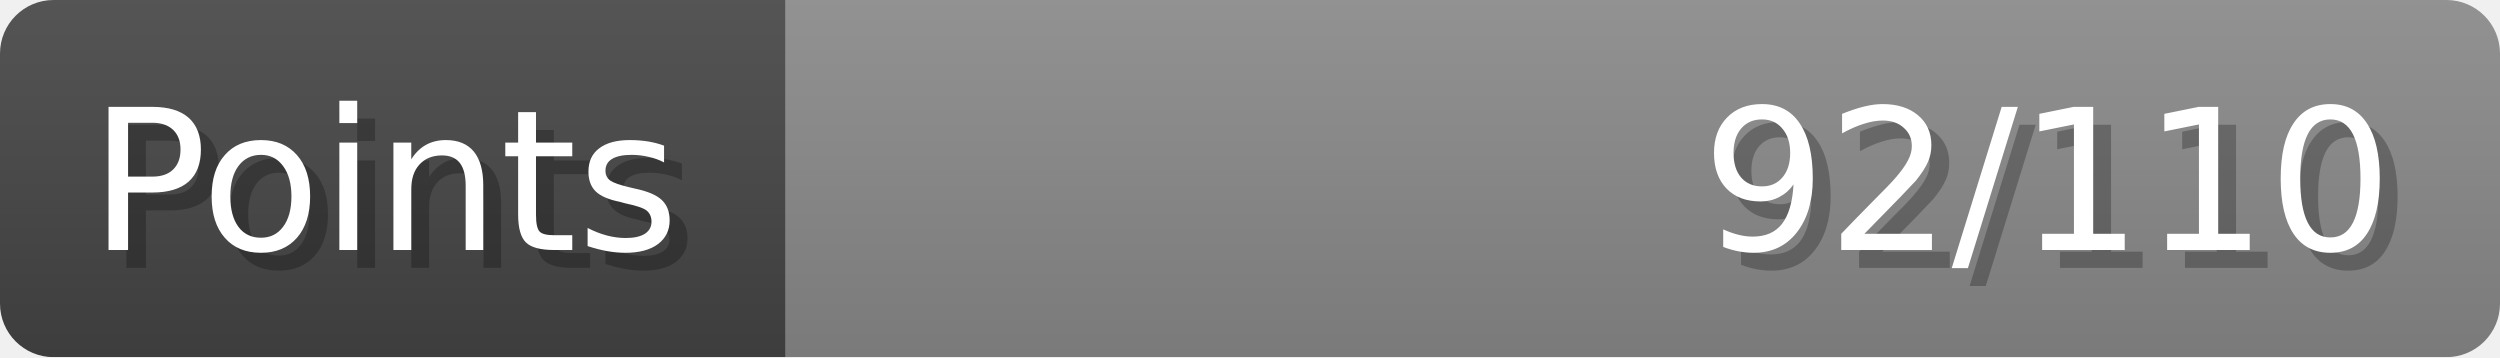
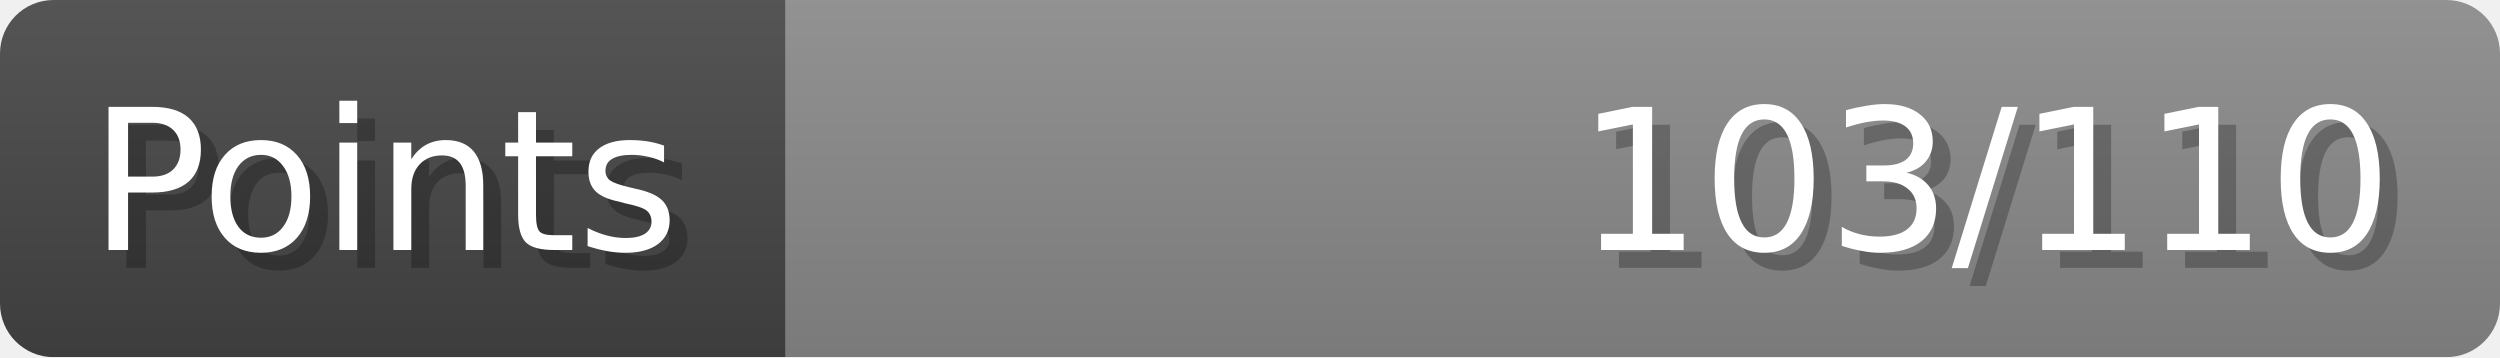
- <svg xmlns="http://www.w3.org/2000/svg" width="140px" height="20px" role="img" aria-label="Points: 92/110">
+ <svg xmlns="http://www.w3.org/2000/svg" width="140px" height="20px" role="img" aria-label="Points: 103/110">
  <linearGradient id="a" x2="0" y2="100%">
    <stop offset="0" stop-opacity=".1" stop-color="#EEE" />
    <stop offset="1" stop-opacity=".1" />
  </linearGradient>
  <mask id="m">
    <rect width="100%" height="100%" rx="3" fill="#FFF" />
  </mask>
  <g mask="url(#m)">
    <rect x="0" y="0" width="44" height="20" fill="#444" />
    <svg x="44" y="0" width="96" height="20">
      <rect width="100%" height="100%" fill="#888888" />
      <rect width="0%" height="100%" fill="#33CC11" transform="">
-         <animate attributeName="width" begin="0.5s" dur="600ms" from="0%" to="83%" repeatCount="1" fill="freeze" calcMode="spline" keyTimes="0; 1" keySplines="0.3, 0.61, 0.355, 1" />
+         <animate attributeName="width" begin="0.5s" dur="600ms" from="0%" to="93%" repeatCount="1" fill="freeze" calcMode="spline" keyTimes="0; 1" keySplines="0.3, 0.61, 0.355, 1" />
      </rect>
    </svg>
    <rect width="140" height="20" fill="url(#a)" />
  </g>
  <g aria-hidden="true" font-size="11" font-family="Verdana, DejaVu Sans, sans-serif" fill="#FFFFFF">
    <text x="6" y="15" fill="#000" opacity="0.25">Points</text>
    <text x="5" y="14">Points</text>
-     <text x="135" y="15" fill="#000" opacity="0.25" text-anchor="end">92/110</text>
-     <text x="134" y="14" text-anchor="end">92/110</text>
+     <text x="135" y="15" fill="#000" opacity="0.25" text-anchor="end">103/110</text>
+     <text x="134" y="14" text-anchor="end">103/110</text>
  </g>
</svg>
